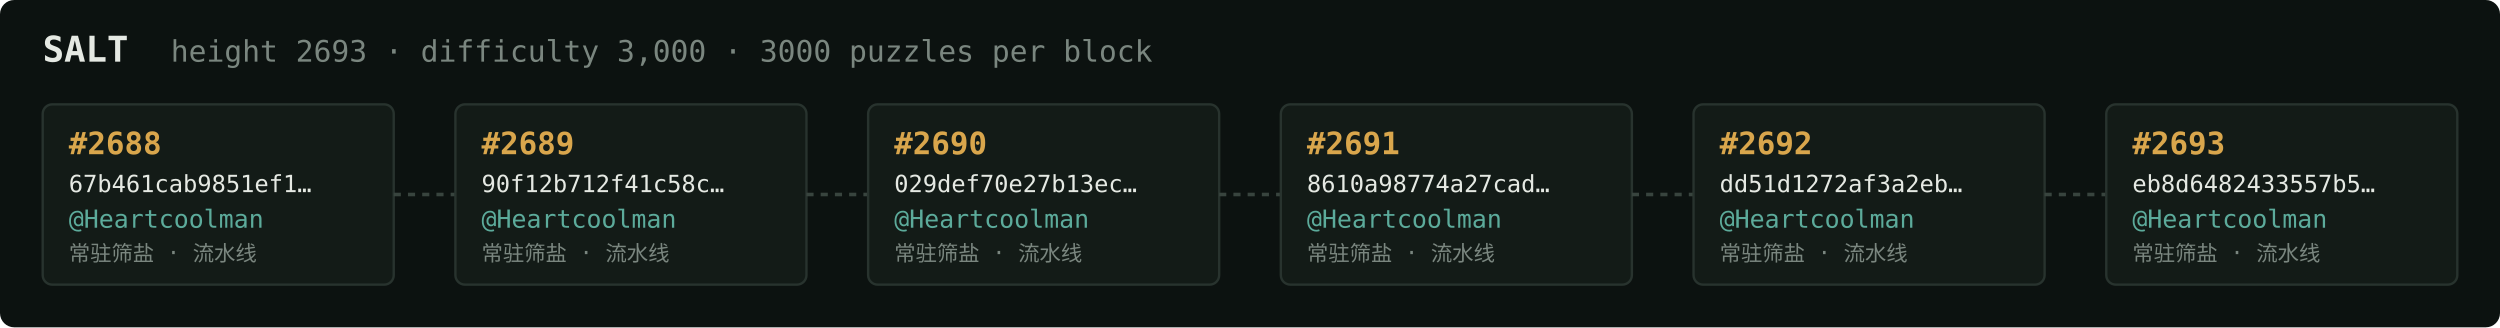
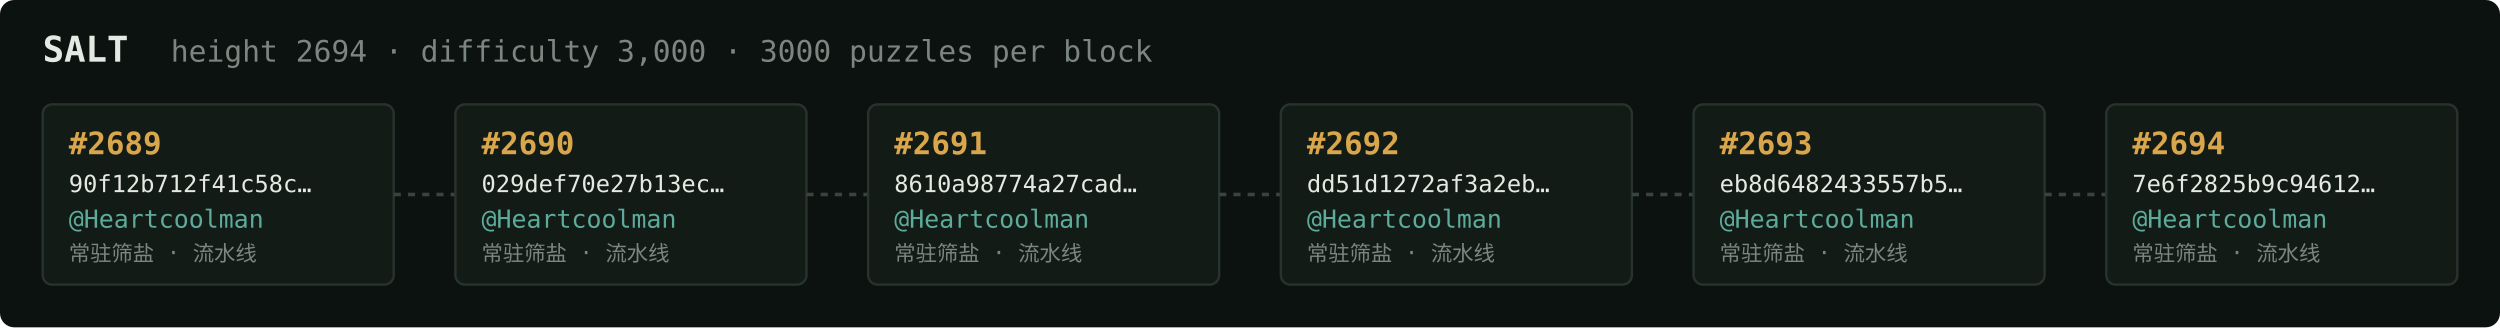
<svg xmlns="http://www.w3.org/2000/svg" width="1054" height="138" viewBox="0 0 1054 138" font-family="ui-monospace,SFMono-Regular,Menlo,monospace">
  <rect fill="#0c1210" width="1054" height="138" rx="6" />
  <text x="18" y="26" fill="#e5e9e3" font-size="15" font-weight="700">SALT</text>
-   <text x="72" y="26" fill="#7a867f" font-size="12.5">height 2693 · difficulty 3,000 · 3000 puzzles per block</text>
+   <text x="72" y="26" fill="#7a867f" font-size="12.5">height 2694 · difficulty 3,000 · 3000 puzzles per block</text>
  <rect x="18" y="44" width="148" height="76" rx="4" fill="#131b17" stroke="#28332e" stroke-width="1" />
-   <text x="29" y="65" fill="#d9a64c" font-size="13" font-weight="700">#2688</text>
-   <text x="29" y="81" fill="#e5e9e3" font-size="10">67b461cab9851ef1…</text>
+   <text x="29" y="65" fill="#d9a64c" font-size="13" font-weight="700">#2689</text>
+   <text x="29" y="81" fill="#e5e9e3" font-size="10">90f12b712f41c58c…</text>
  <text x="29" y="96" fill="#5cab9b" font-size="10.5">@Heartcoolman</text>
  <text x="29" y="110" fill="#7a867f" font-size="9">常驻筛盐 · 流水线</text>
  <line x1="166" y1="82.0" x2="192" y2="82.0" stroke="#38443e" stroke-width="1.5" stroke-dasharray="3 3" />
  <rect x="192" y="44" width="148" height="76" rx="4" fill="#131b17" stroke="#28332e" stroke-width="1" />
-   <text x="203" y="65" fill="#d9a64c" font-size="13" font-weight="700">#2689</text>
-   <text x="203" y="81" fill="#e5e9e3" font-size="10">90f12b712f41c58c…</text>
+   <text x="203" y="65" fill="#d9a64c" font-size="13" font-weight="700">#2690</text>
+   <text x="203" y="81" fill="#e5e9e3" font-size="10">029def70e27b13ec…</text>
  <text x="203" y="96" fill="#5cab9b" font-size="10.5">@Heartcoolman</text>
  <text x="203" y="110" fill="#7a867f" font-size="9">常驻筛盐 · 流水线</text>
  <line x1="340" y1="82.0" x2="366" y2="82.0" stroke="#38443e" stroke-width="1.5" stroke-dasharray="3 3" />
  <rect x="366" y="44" width="148" height="76" rx="4" fill="#131b17" stroke="#28332e" stroke-width="1" />
-   <text x="377" y="65" fill="#d9a64c" font-size="13" font-weight="700">#2690</text>
-   <text x="377" y="81" fill="#e5e9e3" font-size="10">029def70e27b13ec…</text>
+   <text x="377" y="65" fill="#d9a64c" font-size="13" font-weight="700">#2691</text>
+   <text x="377" y="81" fill="#e5e9e3" font-size="10">8610a98774a27cad…</text>
  <text x="377" y="96" fill="#5cab9b" font-size="10.5">@Heartcoolman</text>
  <text x="377" y="110" fill="#7a867f" font-size="9">常驻筛盐 · 流水线</text>
  <line x1="514" y1="82.0" x2="540" y2="82.0" stroke="#38443e" stroke-width="1.5" stroke-dasharray="3 3" />
  <rect x="540" y="44" width="148" height="76" rx="4" fill="#131b17" stroke="#28332e" stroke-width="1" />
-   <text x="551" y="65" fill="#d9a64c" font-size="13" font-weight="700">#2691</text>
-   <text x="551" y="81" fill="#e5e9e3" font-size="10">8610a98774a27cad…</text>
+   <text x="551" y="65" fill="#d9a64c" font-size="13" font-weight="700">#2692</text>
+   <text x="551" y="81" fill="#e5e9e3" font-size="10">dd51d1272af3a2eb…</text>
  <text x="551" y="96" fill="#5cab9b" font-size="10.5">@Heartcoolman</text>
  <text x="551" y="110" fill="#7a867f" font-size="9">常驻筛盐 · 流水线</text>
  <line x1="688" y1="82.0" x2="714" y2="82.0" stroke="#38443e" stroke-width="1.5" stroke-dasharray="3 3" />
  <rect x="714" y="44" width="148" height="76" rx="4" fill="#131b17" stroke="#28332e" stroke-width="1" />
-   <text x="725" y="65" fill="#d9a64c" font-size="13" font-weight="700">#2692</text>
-   <text x="725" y="81" fill="#e5e9e3" font-size="10">dd51d1272af3a2eb…</text>
+   <text x="725" y="65" fill="#d9a64c" font-size="13" font-weight="700">#2693</text>
+   <text x="725" y="81" fill="#e5e9e3" font-size="10">eb8d6482433557b5…</text>
  <text x="725" y="96" fill="#5cab9b" font-size="10.5">@Heartcoolman</text>
  <text x="725" y="110" fill="#7a867f" font-size="9">常驻筛盐 · 流水线</text>
  <line x1="862" y1="82.0" x2="888" y2="82.0" stroke="#38443e" stroke-width="1.5" stroke-dasharray="3 3" />
  <rect x="888" y="44" width="148" height="76" rx="4" fill="#131b17" stroke="#28332e" stroke-width="1" />
-   <text x="899" y="65" fill="#d9a64c" font-size="13" font-weight="700">#2693</text>
-   <text x="899" y="81" fill="#e5e9e3" font-size="10">eb8d6482433557b5…</text>
+   <text x="899" y="65" fill="#d9a64c" font-size="13" font-weight="700">#2694</text>
+   <text x="899" y="81" fill="#e5e9e3" font-size="10">7e6f2825b9c94612…</text>
  <text x="899" y="96" fill="#5cab9b" font-size="10.5">@Heartcoolman</text>
  <text x="899" y="110" fill="#7a867f" font-size="9">常驻筛盐 · 流水线</text>
</svg>
